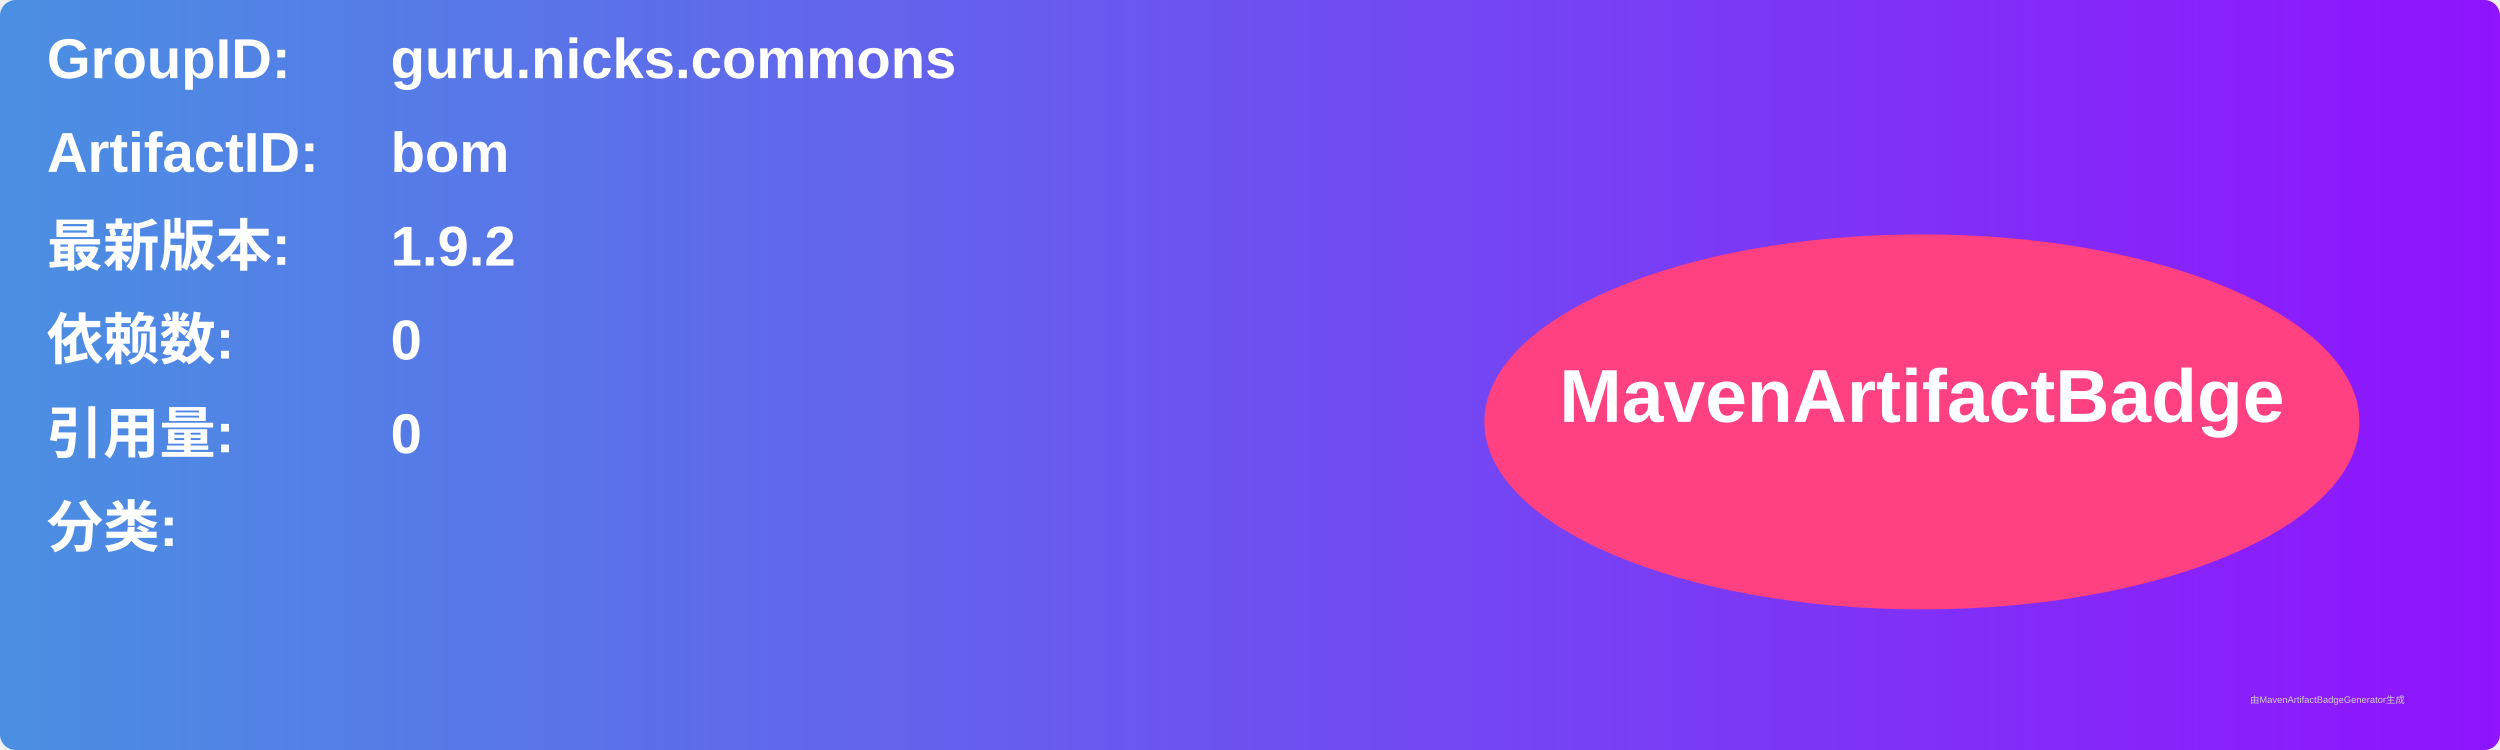
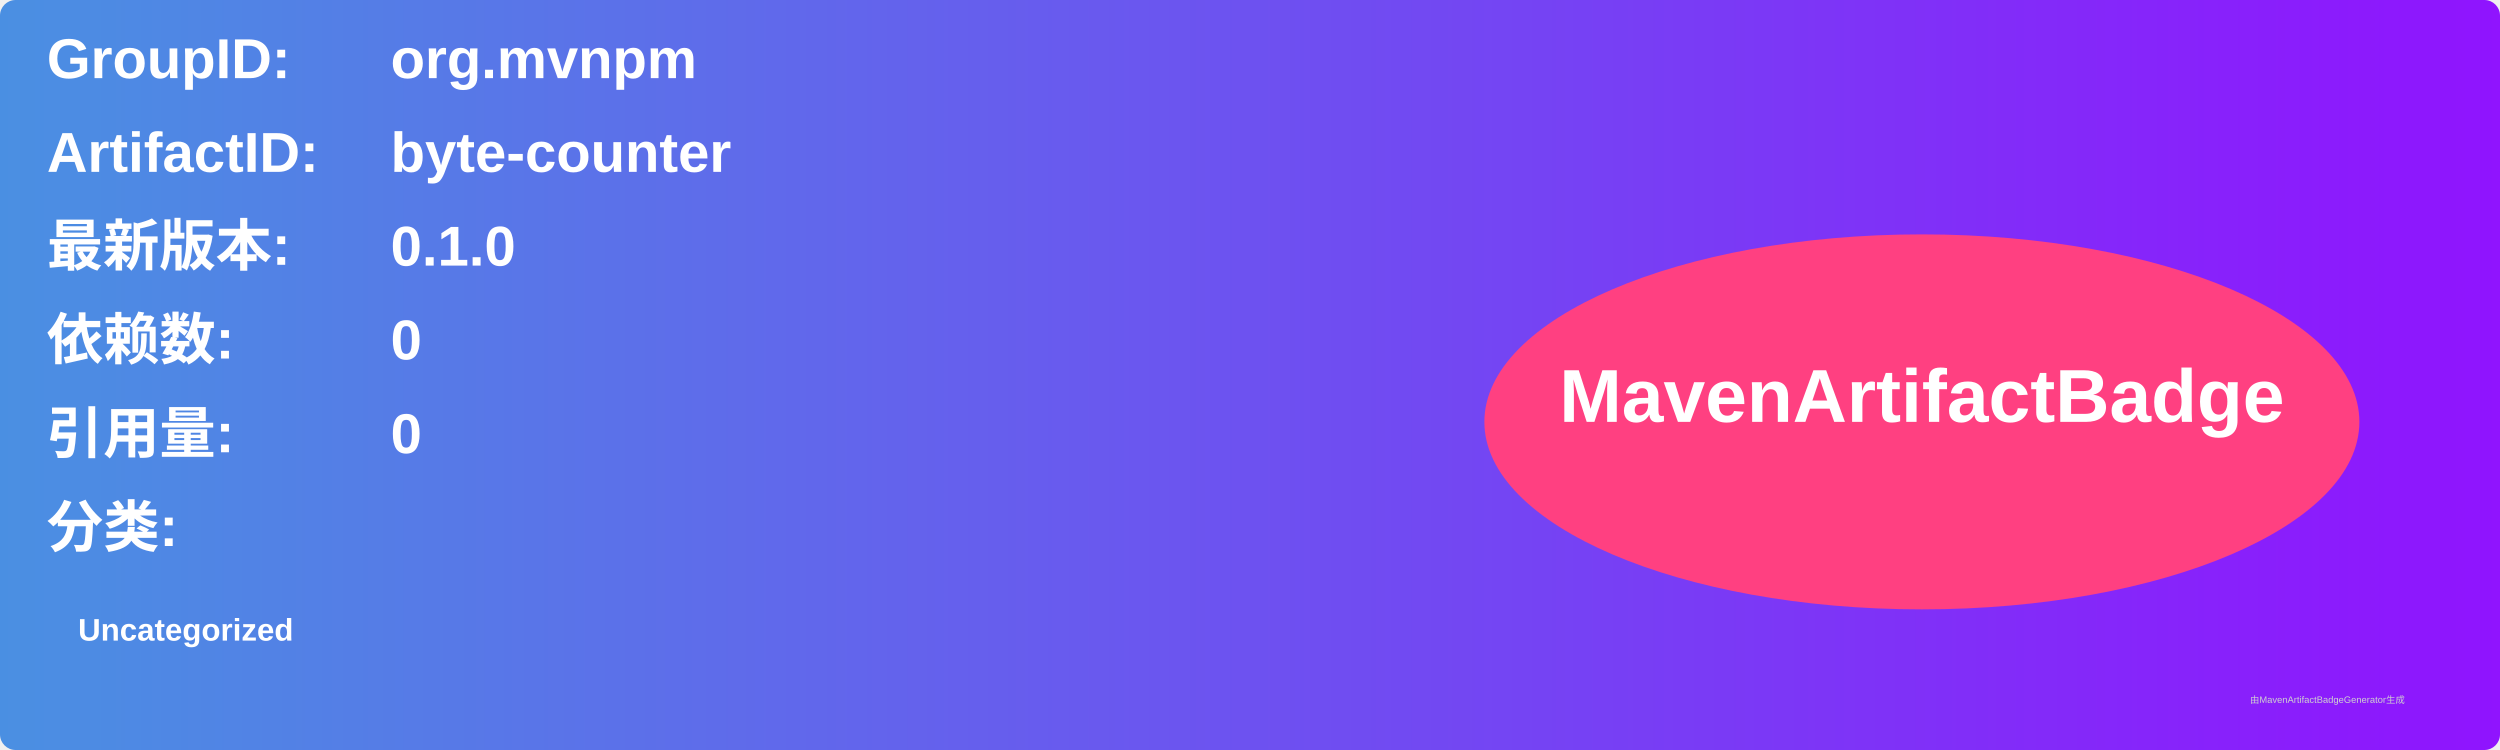
<svg xmlns="http://www.w3.org/2000/svg" width="800" height="240" viewBox="0 0 800 240">
  <linearGradient id="grad" x1="0%" y1="0%" x2="100%" y2="0%">
    <stop offset="0%" stop-color="#4a90e2" />
    <stop offset="100%" stop-color="#9013fe" />
  </linearGradient>
  <rect width="100%" height="100%" rx="5" ry="5" fill="url(#grad)" />
  <g transform="translate(15, 15)">
    <text x="0" y="10" font-family="Arial" font-size="18" fill="white" font-weight="bold" width="260">GroupID:</text>
-     <text x="110" y="10" font-family="Arial" font-size="18" fill="white" font-weight="bold" width="460">guru.nicks.commons</text>
+     <text x="110" y="10" font-family="Arial" font-size="18" fill="white" font-weight="bold" width="460">org.mvnpm</text>
    <text x="0" y="40" font-family="Arial" font-size="18" fill="white" font-weight="bold" width="260">ArtifactID:</text>
-     <text x="110" y="40" font-family="Arial" font-size="18" fill="white" font-weight="bold" width="460">bom</text>
+     <text x="110" y="40" font-family="Arial" font-size="18" fill="white" font-weight="bold" width="460">byte-counter</text>
    <text x="0" y="70" font-family="Arial" font-size="18" fill="white" font-weight="bold">最新版本:</text>
    <text x="110" y="70" font-family="Arial" font-size="18" fill="white" font-weight="bold">
-       <tspan font-weight="bold">1.9.2</tspan>
+       <tspan font-weight="bold">0.1.0</tspan>
    </text>
    <text x="0" y="100" font-family="Arial" font-size="18" fill="white" font-weight="bold">依赖数: </text>
    <text x="110" y="100" font-family="Arial" font-size="18" fill="white">
      <tspan font-weight="bold">0</tspan>
    </text>
    <text x="0" y="130" font-family="Arial" font-size="18" fill="white" font-weight="bold">引用量: </text>
    <text x="110" y="130" font-family="Arial" font-size="18" fill="white">
      <tspan font-weight="bold">0</tspan>
    </text>
    <text x="0" y="160" font-family="Arial" font-size="18" fill="white" font-weight="bold">分类:</text>
    <text x="10" y="190" font-family="Arial" font-size="10" fill="white">
-       <tspan font-weight="bold" />
+       <tspan font-weight="bold">Uncategorized</tspan>
    </text>
    <ellipse cx="600" cy="120" rx="140" ry="60" fill="#ff4081" />
    <text x="600" y="120" text-anchor="middle" font-family="Arial" font-size="24" fill="white" font-weight="bold">MavenArtifactBadge</text>
  </g>
  <text x="720" y="225" font-family="Arial" font-size="3" fill="#d0d0d0">由MavenArtifactBadgeGenerator生成</text>
</svg>
